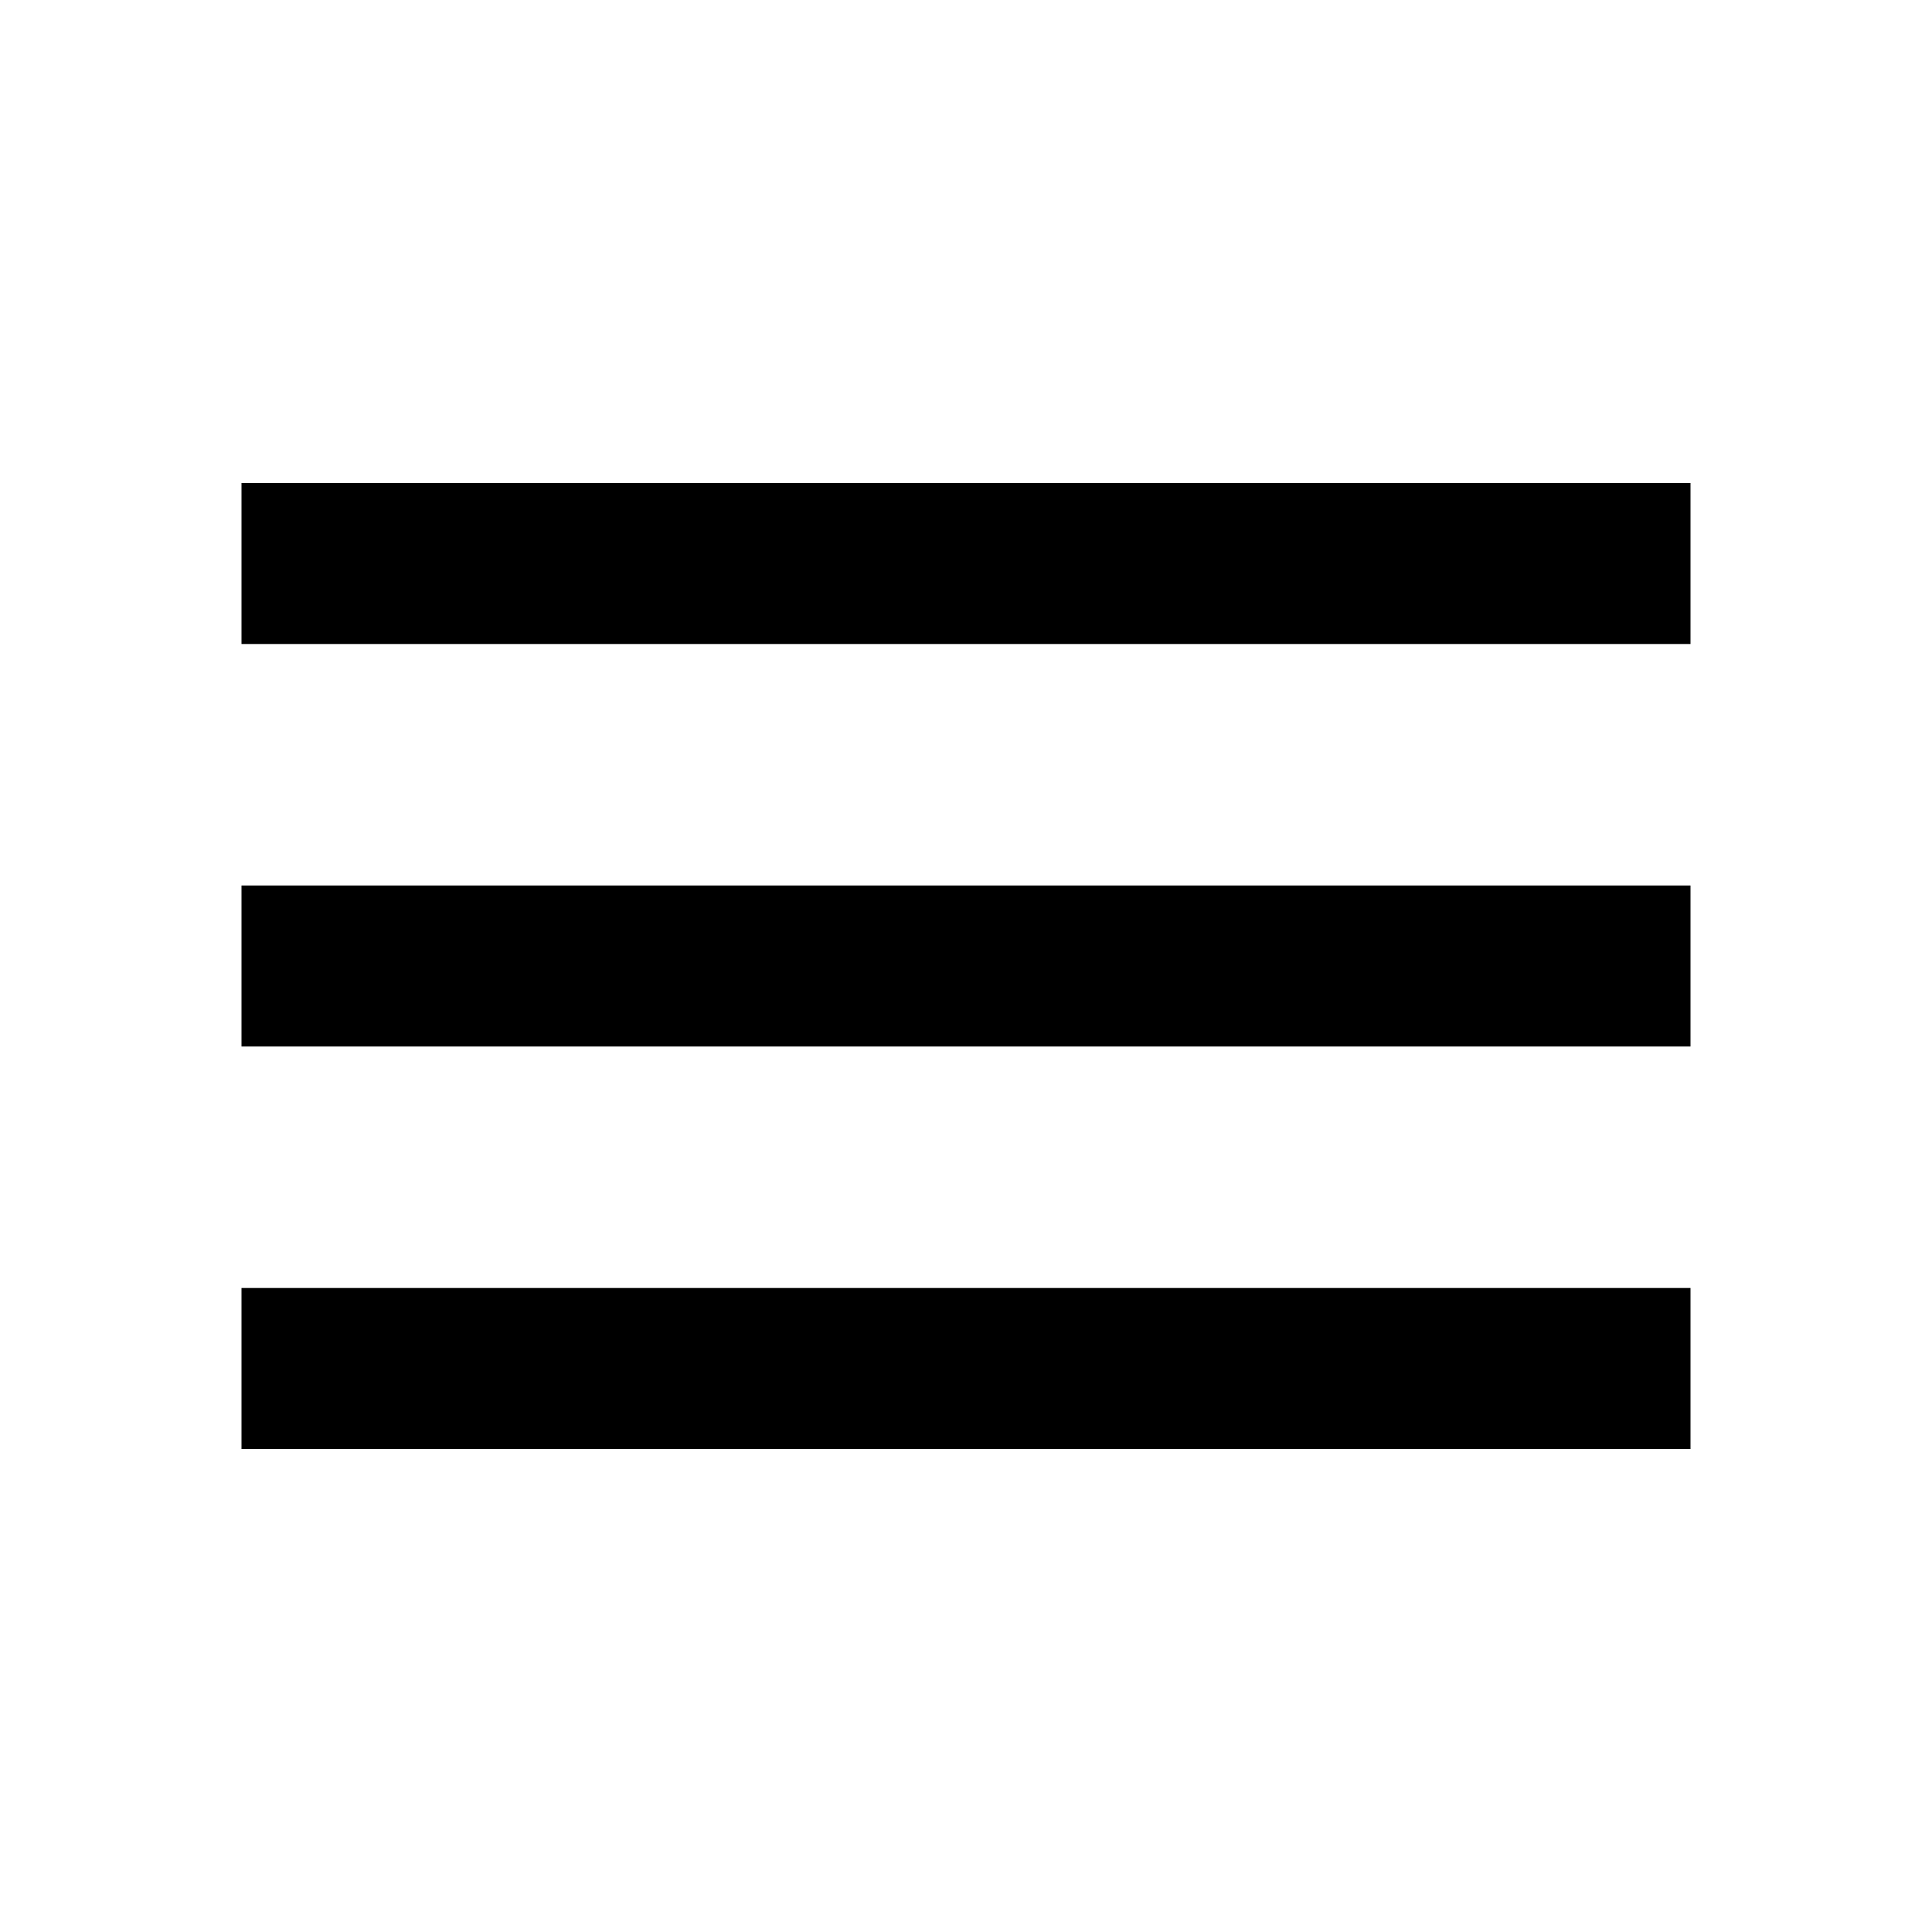
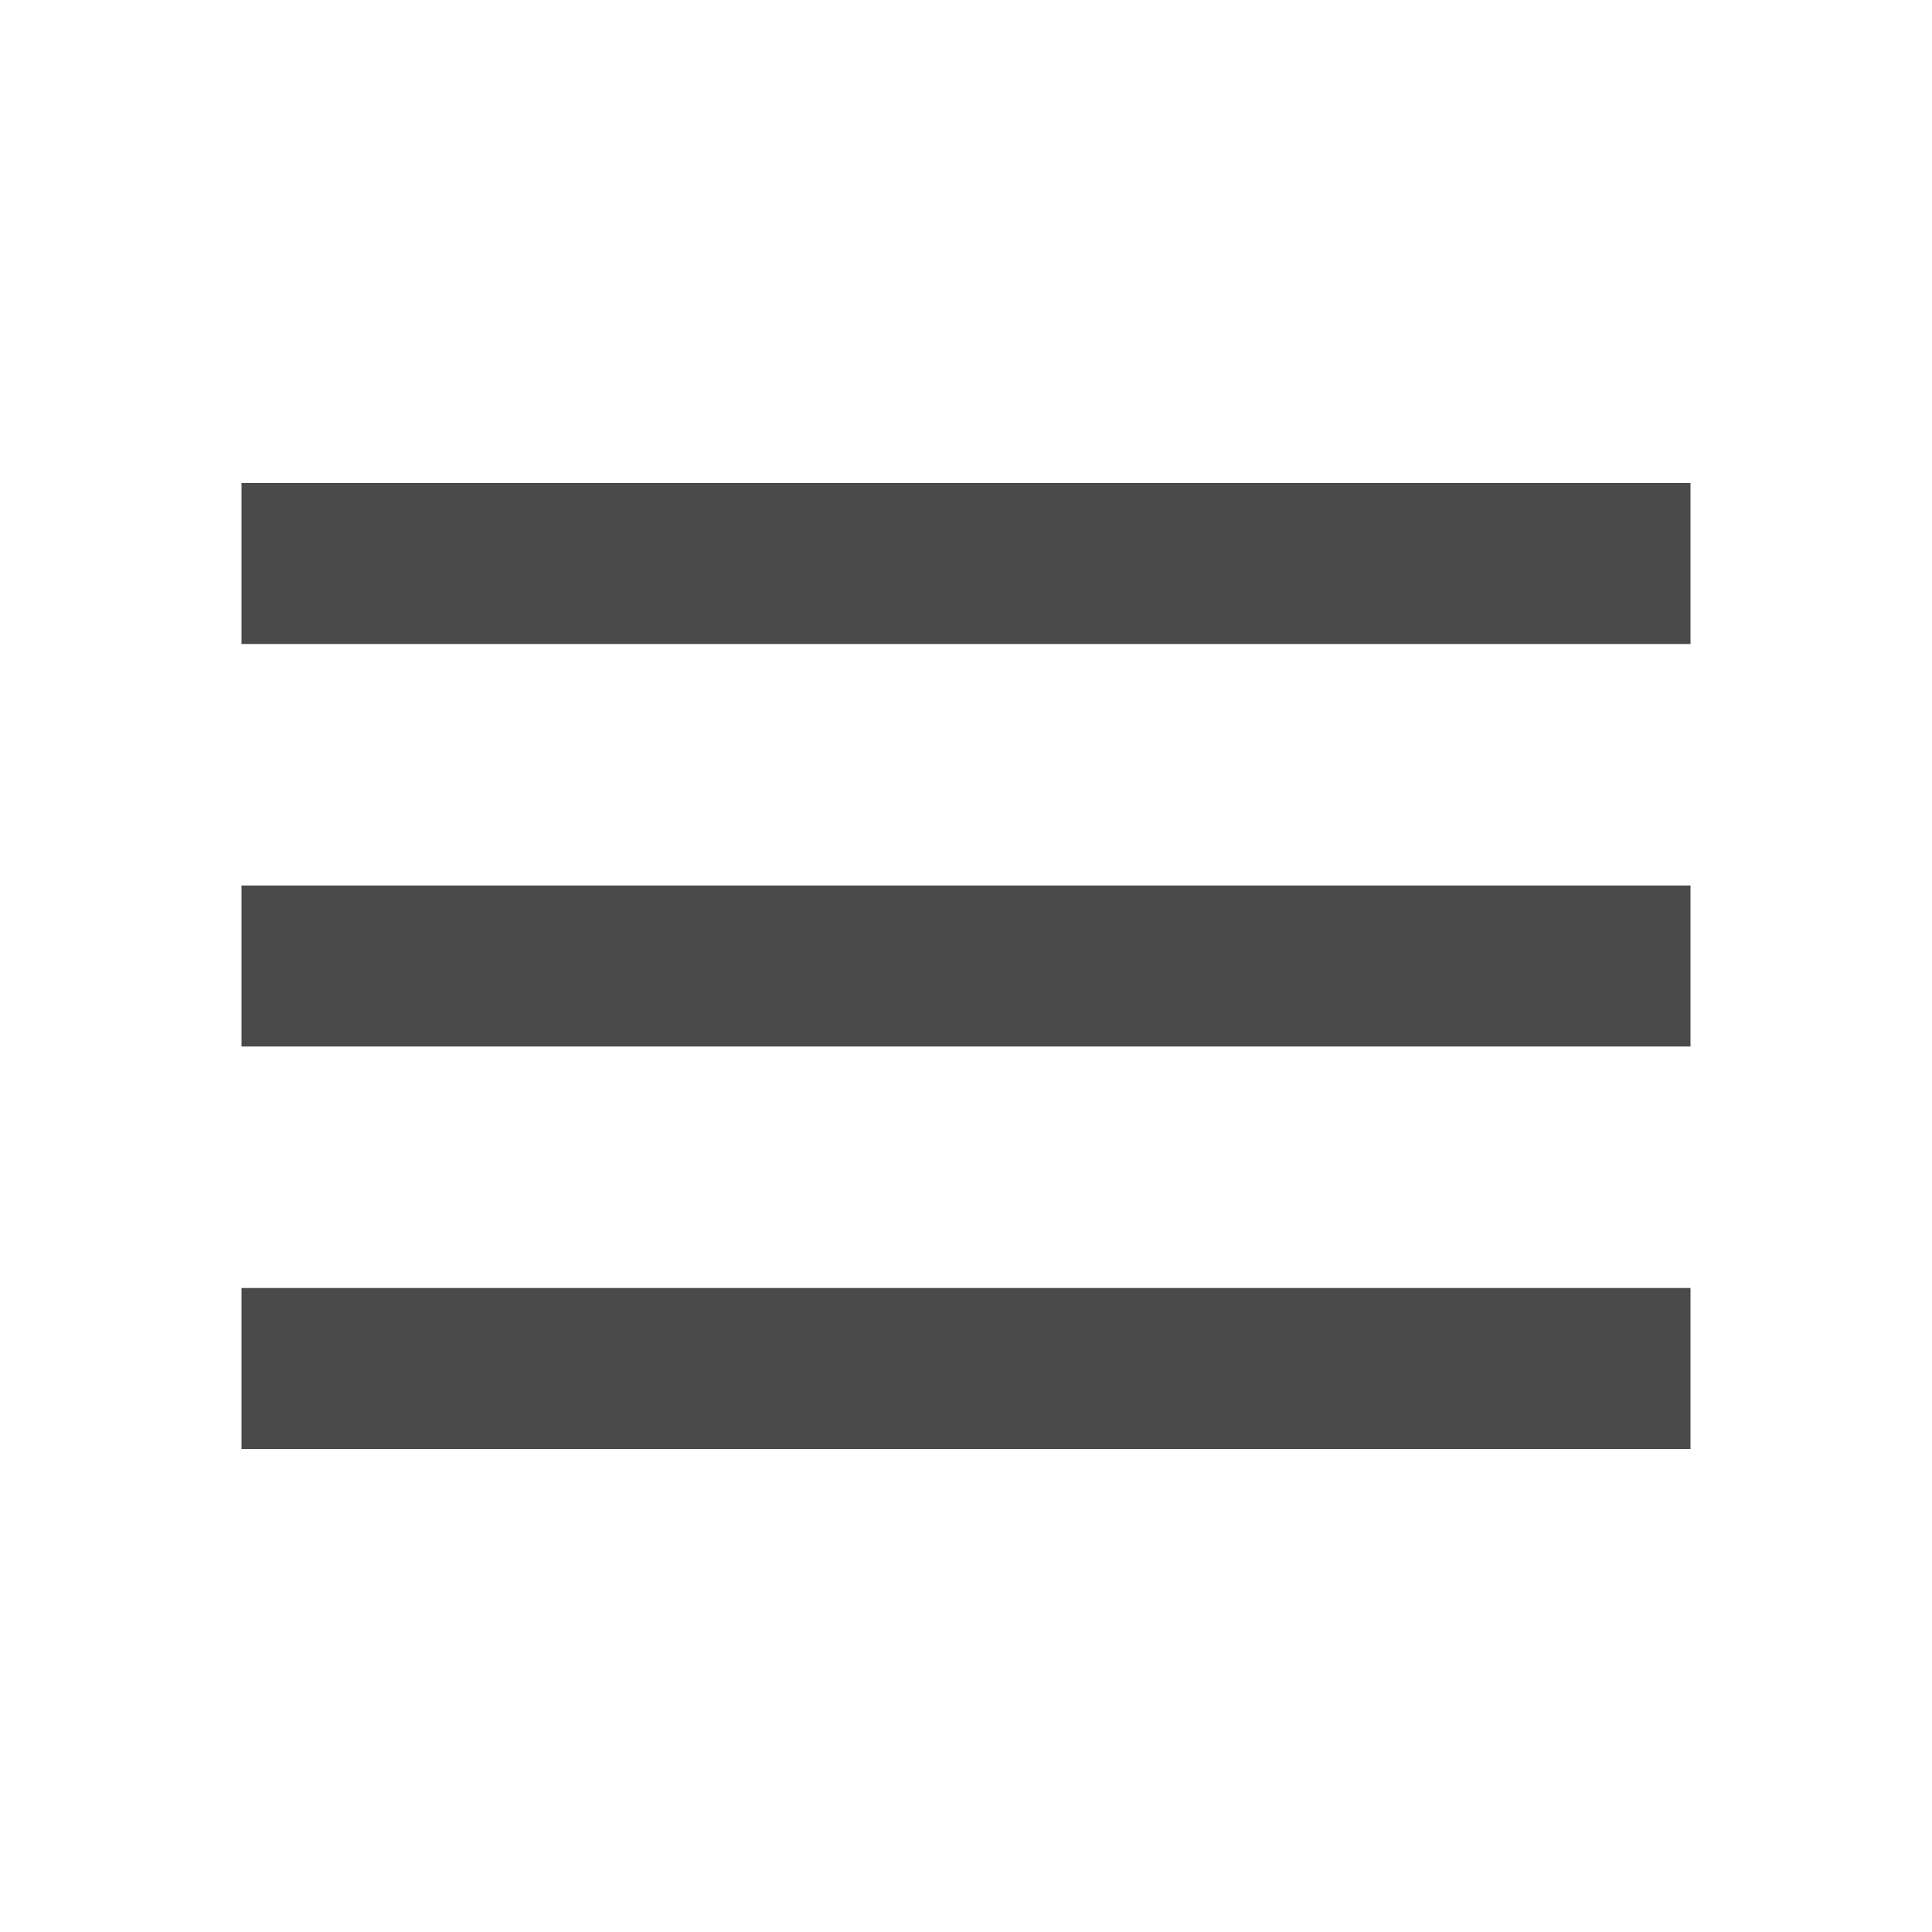
- <svg xmlns="http://www.w3.org/2000/svg" width="24" height="24" viewBox="0 0 24 24">
-   <path d="M0 0h24v24H0z" fill="none" />
-   <path d="M3 18h18v-2H3v2zm0-5h18v-2H3v2zm0-7v2h18V6H3z" />
+ <svg xmlns="http://www.w3.org/2000/svg" width="24" height="24" viewBox="0 0 24 24" version="1.1" id="svg6">
+   <defs id="defs10" />
+   <path d="M0 0h24v24H0z" fill="none" id="path2" />
+   <path d="M3 18h18v-2H3v2zm0-5h18v-2H3v2zm0-7v2h18V6H3z" id="path4" style="fill:#4a4a4a;fill-opacity:1" />
</svg>
